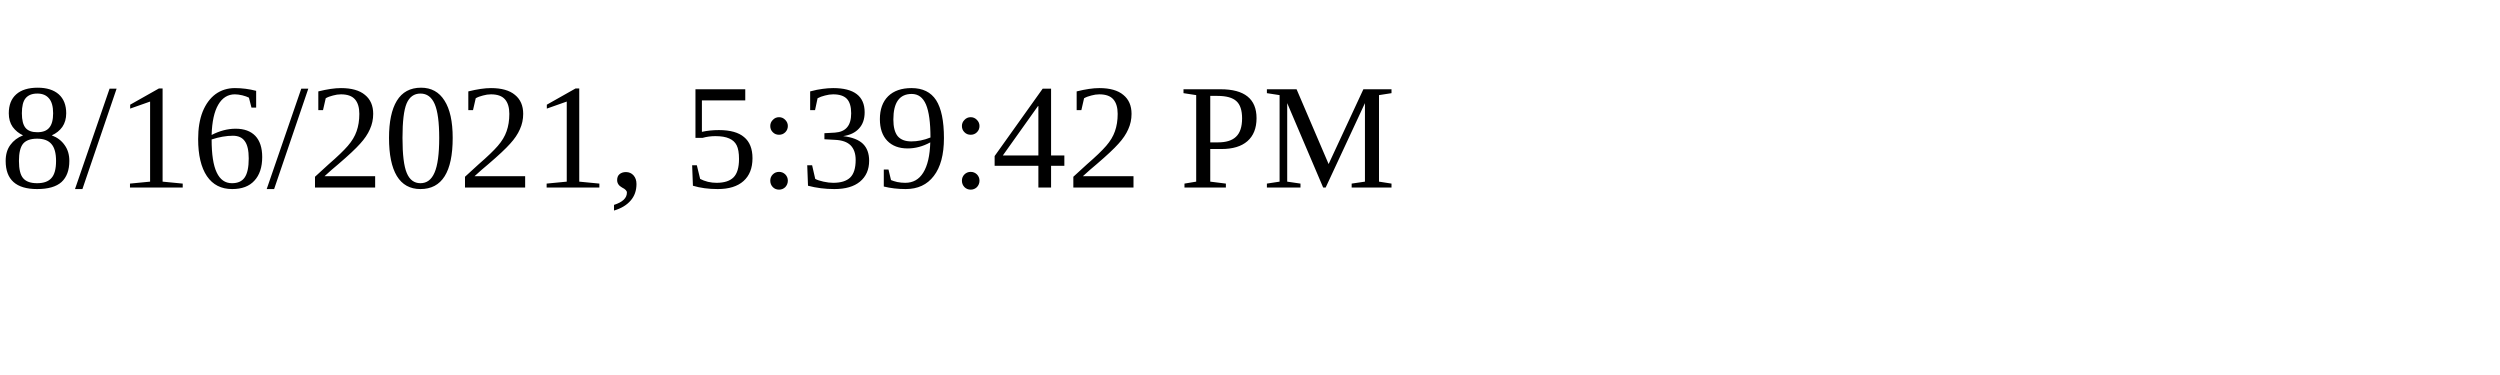
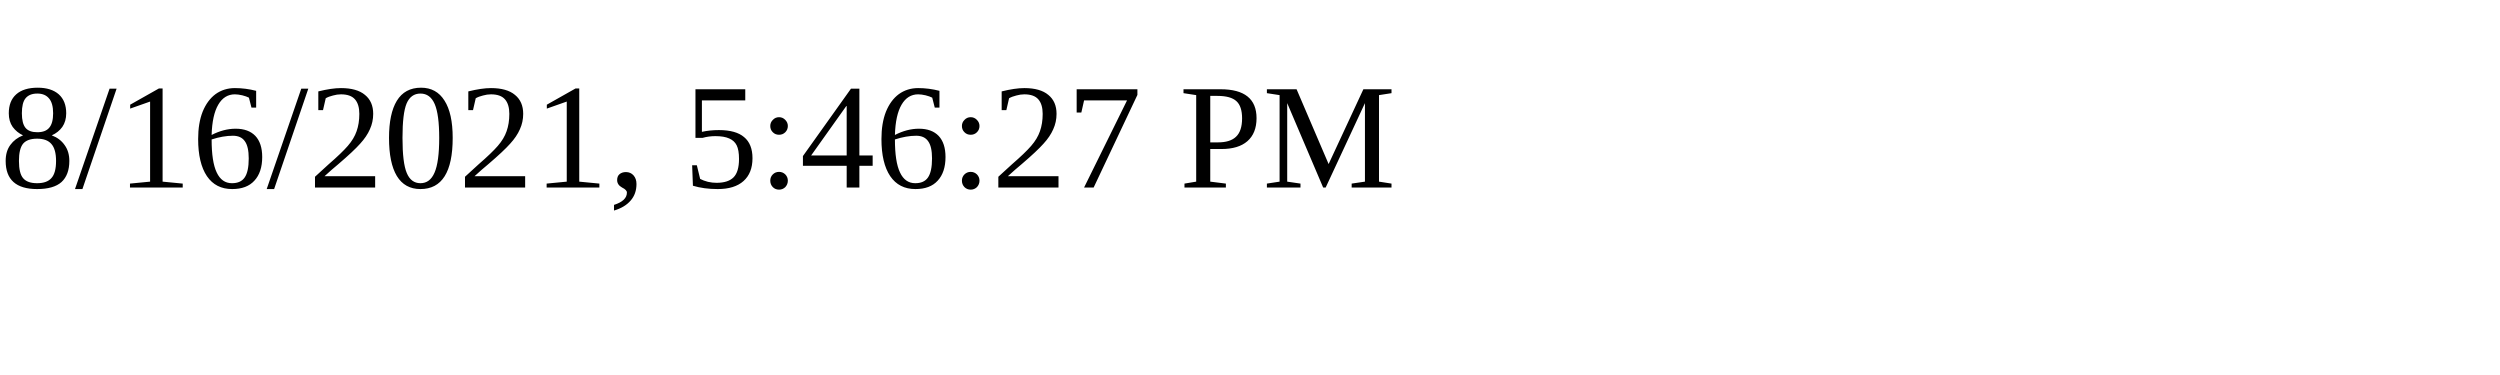
<svg xmlns="http://www.w3.org/2000/svg" height="30" width="200">
-   <text x="0" y="15">8/16/2021, 5:39:42 PM</text>
+   <text x="0" y="15">8/16/2021, 5:46:27 PM</text>
</svg>
